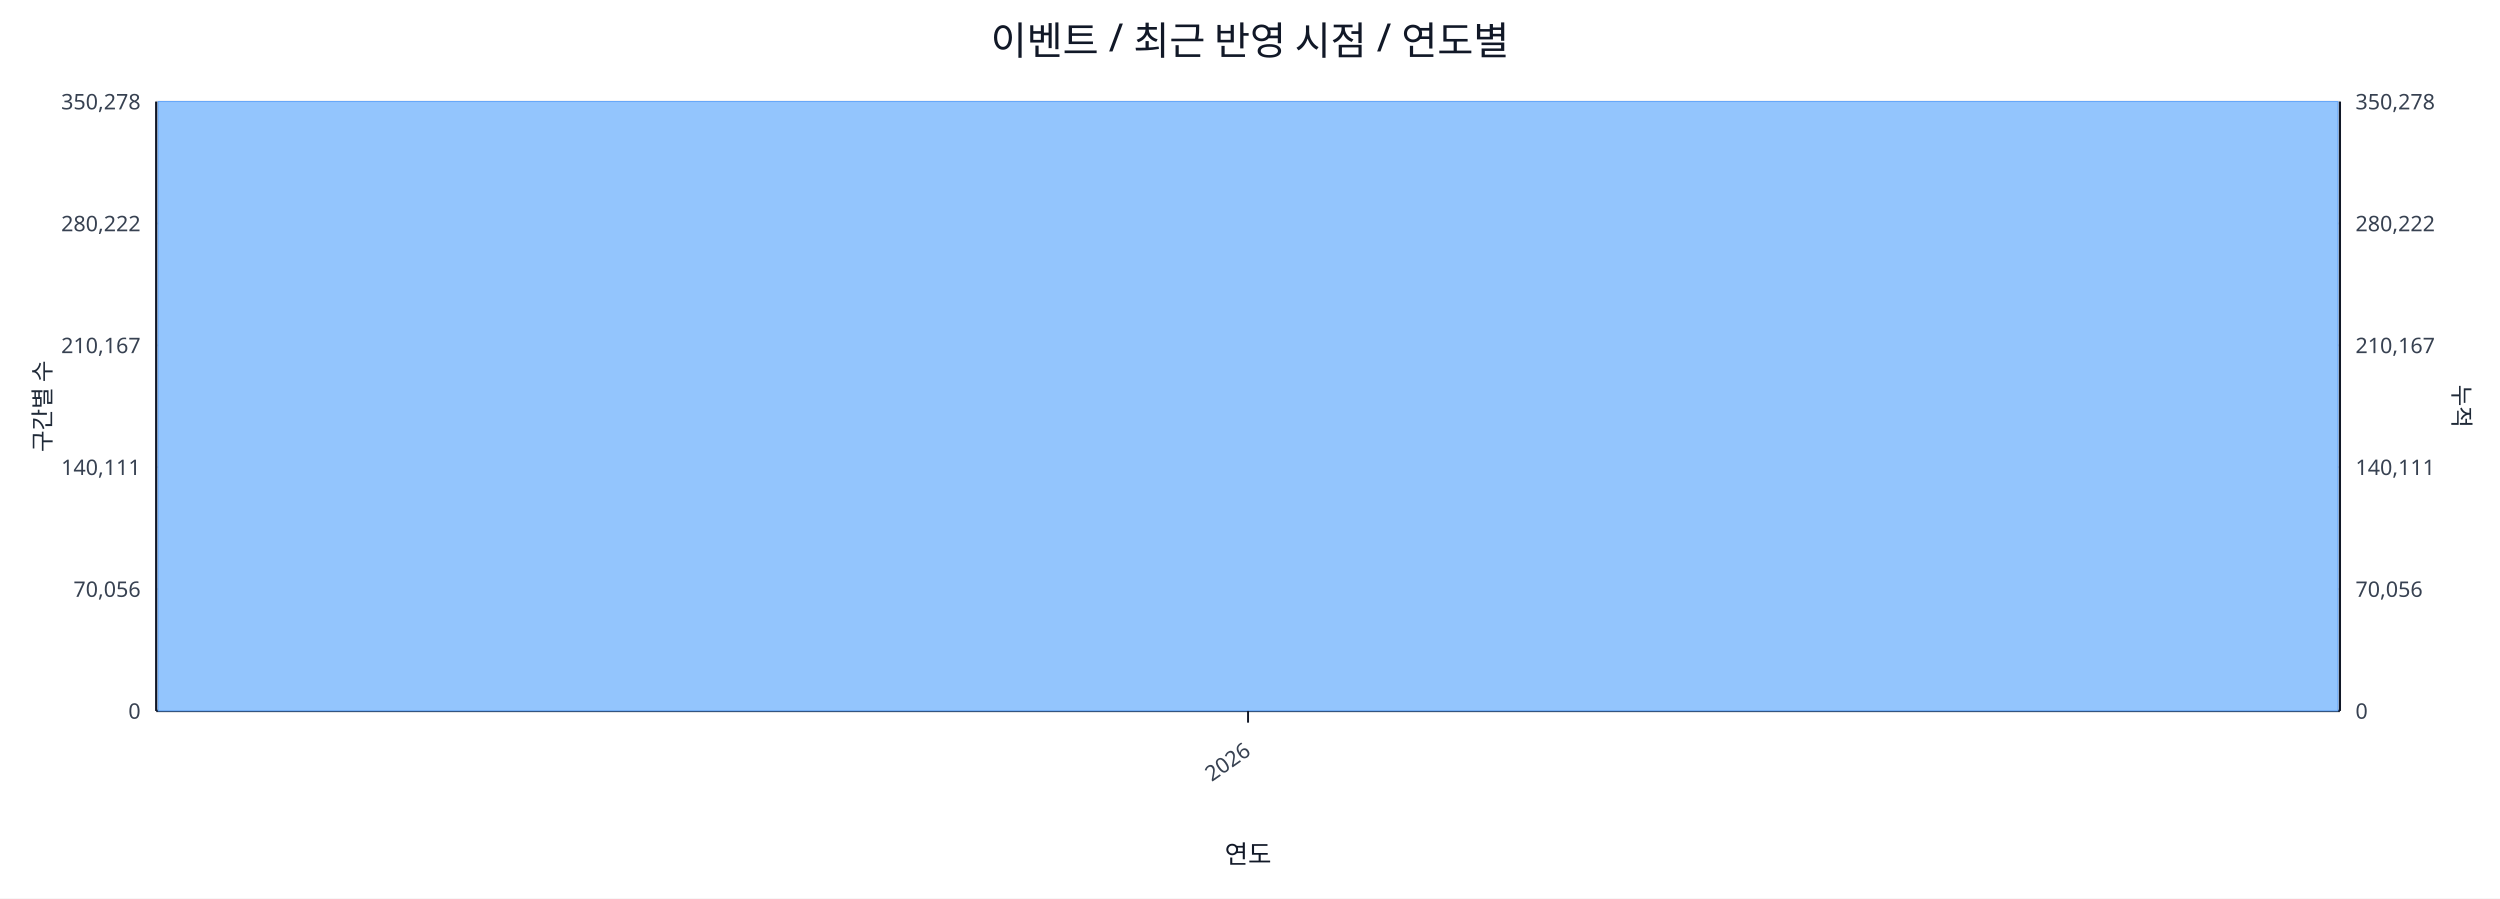
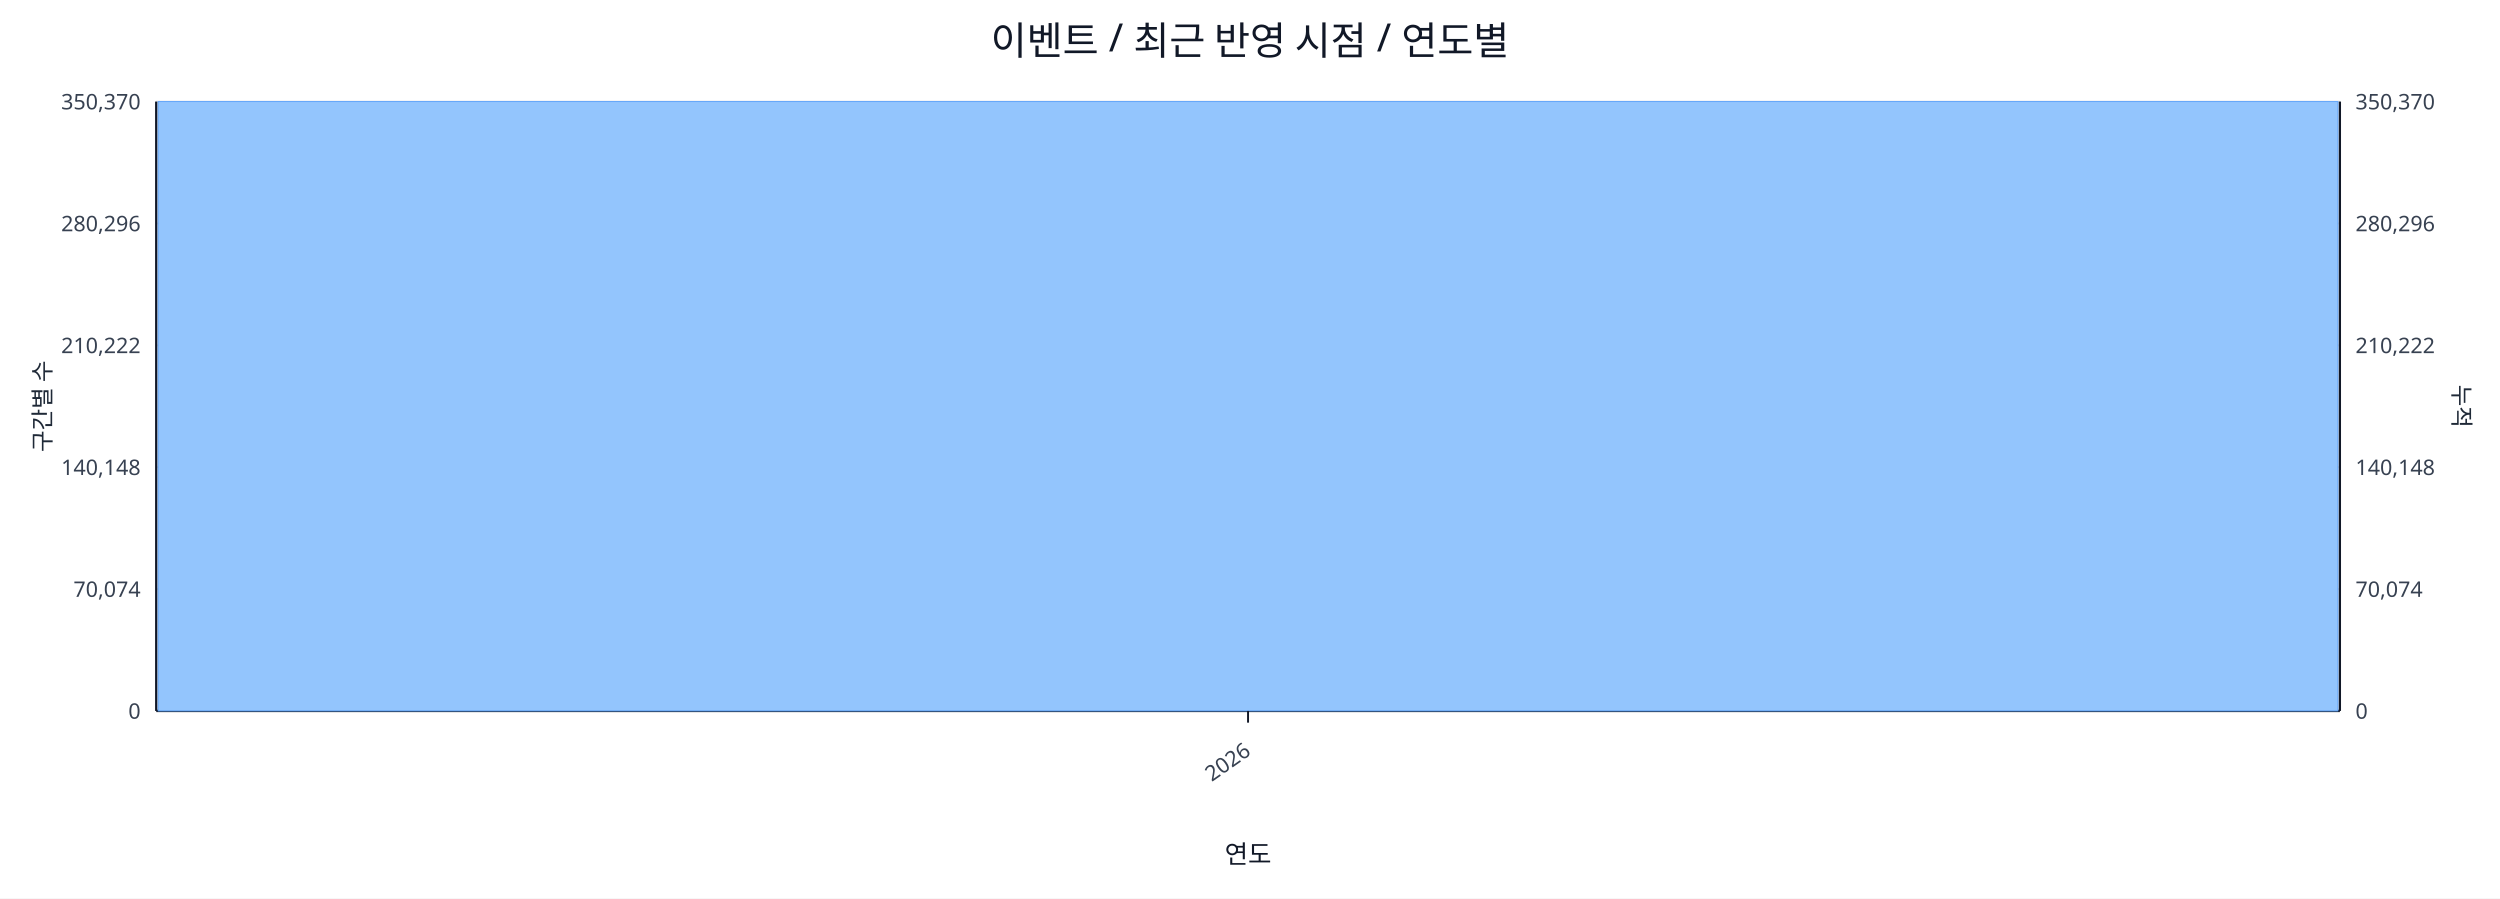
<svg xmlns="http://www.w3.org/2000/svg" width="1280" height="460" viewBox="0 0 1280 460">
  <rect x="0" y="0" width="100%" height="100%" fill="#ffffff" />
  <text x="640.0" y="28" font-size="20" text-anchor="middle" font-family="sans-serif" fill="#111827">이벤트 / 최근 반영 시점 / 연도별</text>
  <line x1="80.0" y1="52.0" x2="1198.0" y2="52.0" stroke="#e5e7eb" stroke-width="1" />
-   <text x="72.0" y="56.0" font-size="11" text-anchor="end" font-family="sans-serif" fill="#374151">350,278</text>
-   <text x="1206.0" y="56.0" font-size="11" text-anchor="start" font-family="sans-serif" fill="#374151">350,278</text>
+   <text x="72.0" y="56.0" font-size="11" text-anchor="end" font-family="sans-serif" fill="#374151">350,370</text>
+   <text x="1206.0" y="56.0" font-size="11" text-anchor="start" font-family="sans-serif" fill="#374151">350,370</text>
  <line x1="80.0" y1="114.4" x2="1198.0" y2="114.4" stroke="#e5e7eb" stroke-width="1" />
-   <text x="72.0" y="118.4" font-size="11" text-anchor="end" font-family="sans-serif" fill="#374151">280,222</text>
-   <text x="1206.0" y="118.4" font-size="11" text-anchor="start" font-family="sans-serif" fill="#374151">280,222</text>
+   <text x="72.0" y="118.4" font-size="11" text-anchor="end" font-family="sans-serif" fill="#374151">280,296</text>
+   <text x="1206.0" y="118.4" font-size="11" text-anchor="start" font-family="sans-serif" fill="#374151">280,296</text>
  <line x1="80.0" y1="176.8" x2="1198.0" y2="176.8" stroke="#e5e7eb" stroke-width="1" />
-   <text x="72.0" y="180.8" font-size="11" text-anchor="end" font-family="sans-serif" fill="#374151">210,167</text>
-   <text x="1206.0" y="180.8" font-size="11" text-anchor="start" font-family="sans-serif" fill="#374151">210,167</text>
+   <text x="72.0" y="180.8" font-size="11" text-anchor="end" font-family="sans-serif" fill="#374151">210,222</text>
+   <text x="1206.0" y="180.8" font-size="11" text-anchor="start" font-family="sans-serif" fill="#374151">210,222</text>
  <line x1="80.0" y1="239.2" x2="1198.0" y2="239.2" stroke="#e5e7eb" stroke-width="1" />
-   <text x="72.0" y="243.2" font-size="11" text-anchor="end" font-family="sans-serif" fill="#374151">140,111</text>
-   <text x="1206.0" y="243.2" font-size="11" text-anchor="start" font-family="sans-serif" fill="#374151">140,111</text>
+   <text x="72.0" y="243.2" font-size="11" text-anchor="end" font-family="sans-serif" fill="#374151">140,148</text>
+   <text x="1206.0" y="243.2" font-size="11" text-anchor="start" font-family="sans-serif" fill="#374151">140,148</text>
  <line x1="80.0" y1="301.6" x2="1198.0" y2="301.6" stroke="#e5e7eb" stroke-width="1" />
-   <text x="72.0" y="305.6" font-size="11" text-anchor="end" font-family="sans-serif" fill="#374151">70,056</text>
-   <text x="1206.0" y="305.6" font-size="11" text-anchor="start" font-family="sans-serif" fill="#374151">70,056</text>
+   <text x="72.0" y="305.6" font-size="11" text-anchor="end" font-family="sans-serif" fill="#374151">70,074</text>
+   <text x="1206.0" y="305.6" font-size="11" text-anchor="start" font-family="sans-serif" fill="#374151">70,074</text>
  <line x1="80.0" y1="364.0" x2="1198.0" y2="364.0" stroke="#e5e7eb" stroke-width="1" />
  <text x="72.0" y="368.0" font-size="11" text-anchor="end" font-family="sans-serif" fill="#374151">0</text>
  <text x="1206.0" y="368.0" font-size="11" text-anchor="start" font-family="sans-serif" fill="#374151">0</text>
  <line x1="80.0" y1="364.0" x2="1198.0" y2="364.0" stroke="#111827" stroke-width="1.2" />
  <line x1="80.0" y1="52.0" x2="80.0" y2="364.0" stroke="#111827" stroke-width="1.2" />
  <line x1="1198.0" y1="52.0" x2="1198.0" y2="364.0" stroke="#111827" stroke-width="1.2" />
  <rect x="81.0" y="52.0" width="1116.0" height="312.0" fill="#93c5fd" stroke="#60a5fa" stroke-width="0.5" />
  <polyline fill="none" stroke="#ef4444" stroke-width="2" points="639.0,52.0" />
  <line x1="639.0" y1="364.0" x2="639.0" y2="370.0" stroke="#111827" stroke-width="1" />
  <text x="641.0" y="386.0" font-size="11" text-anchor="end" transform="rotate(-35 641.0 386.0)" font-family="sans-serif" fill="#374151">2026</text>
  <text x="26" y="208.0" font-size="12" transform="rotate(-90 26 208.0)" text-anchor="middle" font-family="sans-serif" fill="#1f2937">구간별 수</text>
  <text x="1256.0" y="208.0" font-size="12" transform="rotate(90 1256.0 208.0)" text-anchor="middle" font-family="sans-serif" fill="#1f2937">누적</text>
  <text x="639.0" y="442.0" font-size="13" text-anchor="middle" font-family="sans-serif" fill="#111827">연도</text>
</svg>
